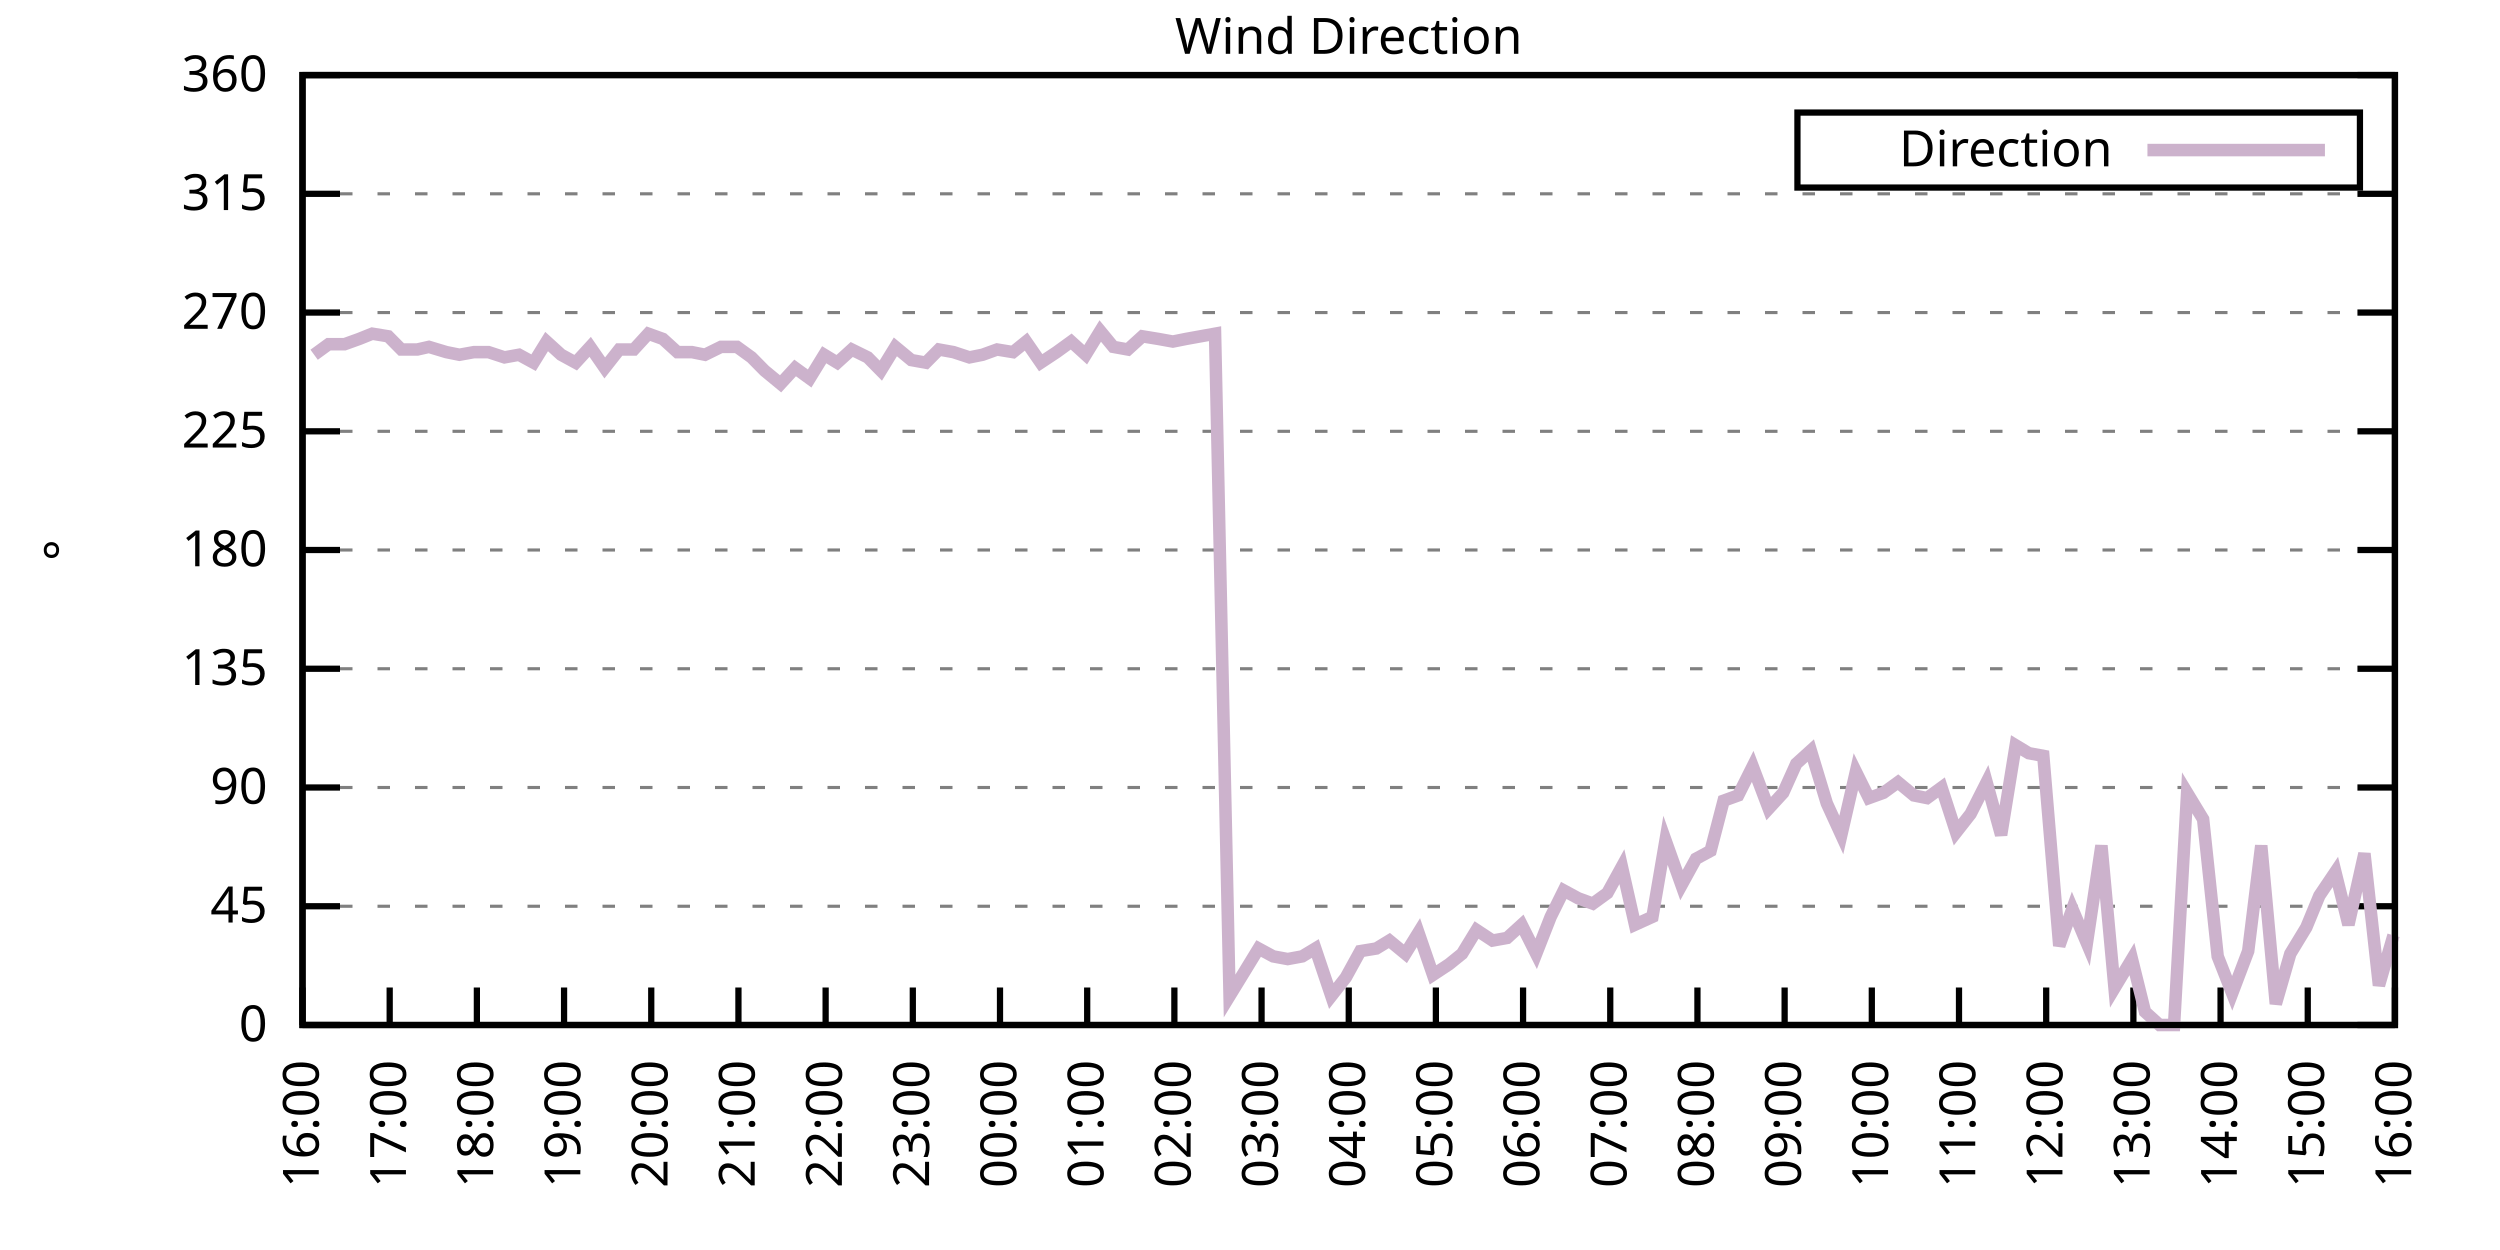
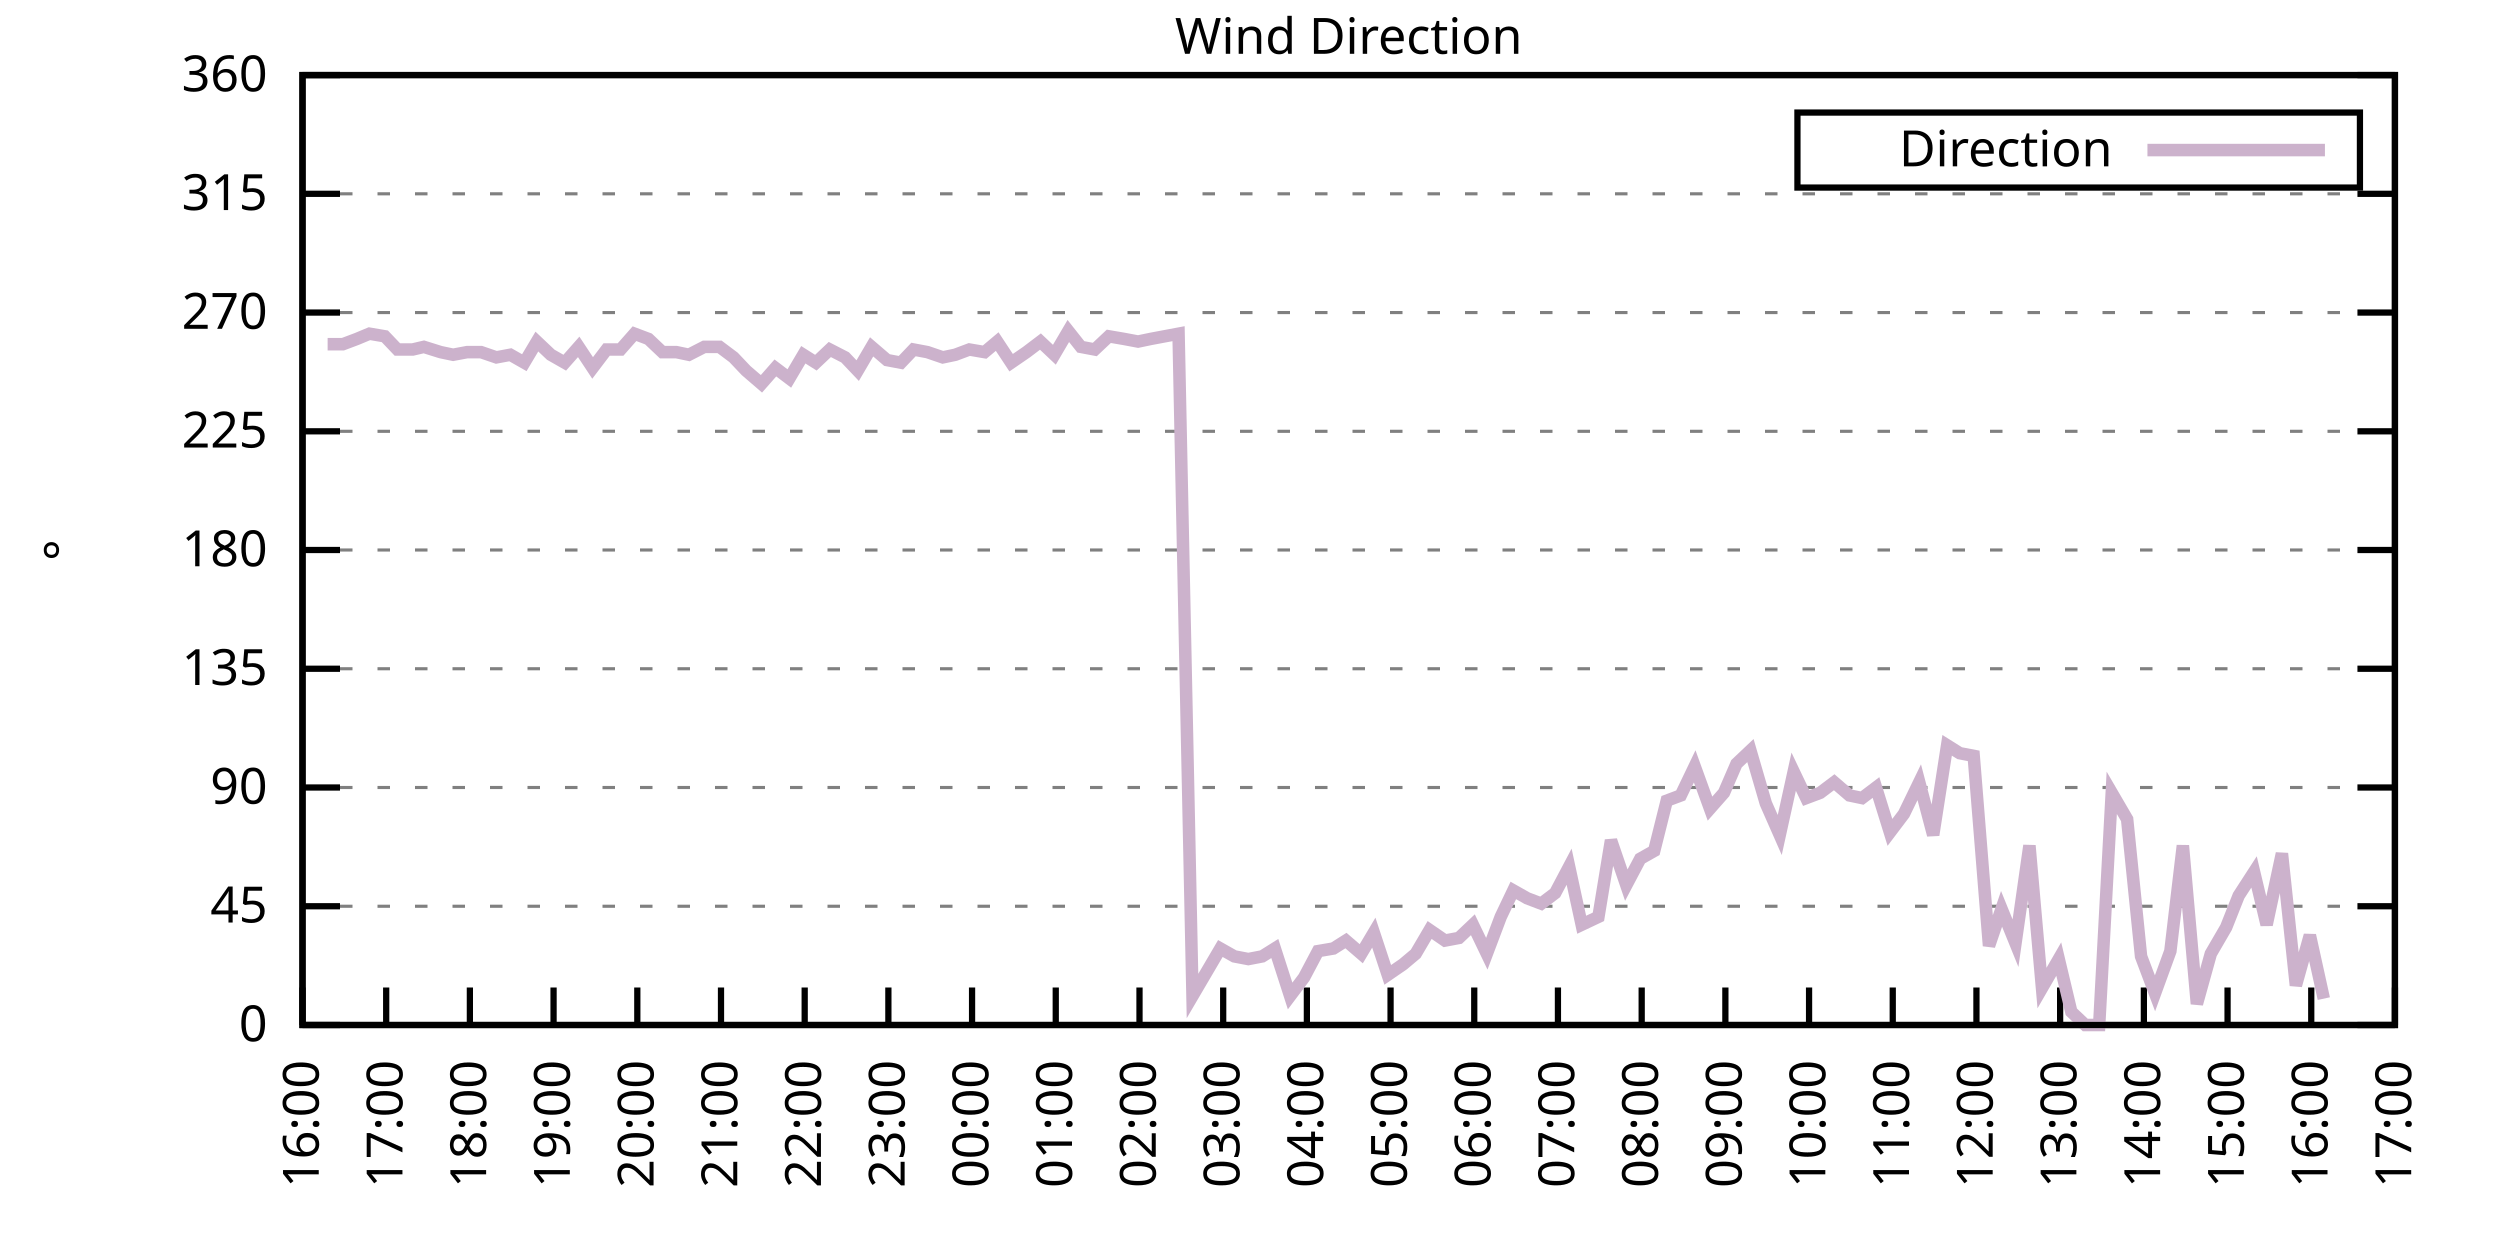
<svg xmlns="http://www.w3.org/2000/svg" xmlns:xlink="http://www.w3.org/1999/xlink" width="400" height="200" viewBox="0 0 400 200">
  <g id="gnuplot_canvas">
    <rect x="0" y="0" width="400" height="200" fill="none" />
    <defs>
      <circle id="gpDot" r="0.5" stroke-width="0.5" stroke="currentColor" />
      <path id="gpPt0" stroke-width="0.333" stroke="currentColor" d="M-1,0 h2 M0,-1 v2" />
      <path id="gpPt1" stroke-width="0.333" stroke="currentColor" d="M-1,-1 L1,1 M1,-1 L-1,1" />
      <path id="gpPt2" stroke-width="0.333" stroke="currentColor" d="M-1,0 L1,0 M0,-1 L0,1 M-1,-1 L1,1 M-1,1 L1,-1" />
      <rect id="gpPt3" stroke-width="0.333" stroke="currentColor" x="-1" y="-1" width="2" height="2" />
      <rect id="gpPt4" stroke-width="0.333" stroke="currentColor" fill="currentColor" x="-1" y="-1" width="2" height="2" />
      <circle id="gpPt5" stroke-width="0.333" stroke="currentColor" cx="0" cy="0" r="1" />
      <use xlink:href="#gpPt5" id="gpPt6" fill="currentColor" stroke="none" />
      <path id="gpPt7" stroke-width="0.333" stroke="currentColor" d="M0,-1.33 L-1.33,0.67 L1.33,0.67 z" />
      <use xlink:href="#gpPt7" id="gpPt8" fill="currentColor" stroke="none" />
      <use xlink:href="#gpPt7" id="gpPt9" stroke="currentColor" transform="rotate(180)" />
      <use xlink:href="#gpPt9" id="gpPt10" fill="currentColor" stroke="none" />
      <use xlink:href="#gpPt3" id="gpPt11" stroke="currentColor" transform="rotate(45)" />
      <use xlink:href="#gpPt11" id="gpPt12" fill="currentColor" stroke="none" />
      <path id="gpPt13" stroke-width="0.333" stroke="currentColor" d="M0,1.330 L1.265,0.411 L0.782,-1.067 L-0.782,-1.076 L-1.265,0.411 z" />
      <use xlink:href="#gpPt13" id="gpPt14" fill="currentColor" stroke="none" />
      <filter id="textbox" filterUnits="objectBoundingBox" x="0" y="0" height="1" width="1">
        <feFlood flood-color="white" flood-opacity="1" result="bgnd" />
        <feComposite in="SourceGraphic" in2="bgnd" operator="atop" />
      </filter>
      <filter id="greybox" filterUnits="objectBoundingBox" x="0" y="0" height="1" width="1">
        <feFlood flood-color="lightgrey" flood-opacity="1" result="grey" />
        <feComposite in="SourceGraphic" in2="grey" operator="atop" />
      </filter>
    </defs>
    <g fill="none" color="white" stroke="currentColor" stroke-width="1.00" stroke-linecap="butt" stroke-linejoin="miter">
</g>
    <g fill="none" color="black" stroke="currentColor" stroke-width="1.00" stroke-linecap="butt" stroke-linejoin="miter">
      <g stroke="none" shape-rendering="crispEdges">
        <polygon fill="rgb(255, 255, 255)" points="48.40,164.00 383.18,164.00 383.18,12.02 48.40,12.02 " />
      </g>
    </g>
    <g fill="none" color="black" stroke="currentColor" stroke-width="1.00" stroke-linecap="butt" stroke-linejoin="miter">
</g>
    <g fill="none" color="black" stroke="black" stroke-width="0.50" stroke-linecap="butt" stroke-linejoin="miter">
</g>
    <g fill="none" color="gray" stroke="currentColor" stroke-width="0.50" stroke-linecap="butt" stroke-linejoin="miter">
      <path stroke="gray" stroke-dasharray="2,4" class="gridline" d="M48.40,164.00 L383.19,164.00  " />
    </g>
    <g fill="none" color="gray" stroke="gray" stroke-width="1.00" stroke-linecap="butt" stroke-linejoin="miter">
</g>
    <g fill="none" color="black" stroke="currentColor" stroke-width="1.00" stroke-linecap="butt" stroke-linejoin="miter">
      <path stroke="black" d="M48.40,164.00 L54.40,164.00 M383.19,164.00 L377.19,164.00  " />
      <g transform="translate(42.80,166.60)" stroke="none" fill="black" font-family="Sans" font-size="8.00" text-anchor="end">
        <text>
          <tspan font-family="Sans"> 0</tspan>
        </text>
      </g>
    </g>
    <g fill="none" color="black" stroke="currentColor" stroke-width="1.00" stroke-linecap="butt" stroke-linejoin="miter">
</g>
    <g fill="none" color="black" stroke="black" stroke-width="0.50" stroke-linecap="butt" stroke-linejoin="miter">
</g>
    <g fill="none" color="gray" stroke="currentColor" stroke-width="0.50" stroke-linecap="butt" stroke-linejoin="miter">
      <path stroke="gray" stroke-dasharray="2,4" class="gridline" d="M48.40,145.00 L383.19,145.00  " />
    </g>
    <g fill="none" color="gray" stroke="gray" stroke-width="1.00" stroke-linecap="butt" stroke-linejoin="miter">
</g>
    <g fill="none" color="black" stroke="currentColor" stroke-width="1.00" stroke-linecap="butt" stroke-linejoin="miter">
      <path stroke="black" d="M48.40,145.00 L54.40,145.00 M383.19,145.00 L377.19,145.00  " />
      <g transform="translate(42.80,147.60)" stroke="none" fill="black" font-family="Sans" font-size="8.00" text-anchor="end">
        <text>
          <tspan font-family="Sans"> 45</tspan>
        </text>
      </g>
    </g>
    <g fill="none" color="black" stroke="currentColor" stroke-width="1.00" stroke-linecap="butt" stroke-linejoin="miter">
</g>
    <g fill="none" color="black" stroke="black" stroke-width="0.50" stroke-linecap="butt" stroke-linejoin="miter">
</g>
    <g fill="none" color="gray" stroke="currentColor" stroke-width="0.50" stroke-linecap="butt" stroke-linejoin="miter">
      <path stroke="gray" stroke-dasharray="2,4" class="gridline" d="M48.40,126.00 L383.19,126.00  " />
    </g>
    <g fill="none" color="gray" stroke="gray" stroke-width="1.00" stroke-linecap="butt" stroke-linejoin="miter">
</g>
    <g fill="none" color="black" stroke="currentColor" stroke-width="1.00" stroke-linecap="butt" stroke-linejoin="miter">
      <path stroke="black" d="M48.40,126.00 L54.40,126.00 M383.19,126.00 L377.19,126.00  " />
      <g transform="translate(42.80,128.60)" stroke="none" fill="black" font-family="Sans" font-size="8.00" text-anchor="end">
        <text>
          <tspan font-family="Sans"> 90</tspan>
        </text>
      </g>
    </g>
    <g fill="none" color="black" stroke="currentColor" stroke-width="1.00" stroke-linecap="butt" stroke-linejoin="miter">
</g>
    <g fill="none" color="black" stroke="black" stroke-width="0.50" stroke-linecap="butt" stroke-linejoin="miter">
</g>
    <g fill="none" color="gray" stroke="currentColor" stroke-width="0.50" stroke-linecap="butt" stroke-linejoin="miter">
      <path stroke="gray" stroke-dasharray="2,4" class="gridline" d="M48.40,107.00 L383.19,107.00  " />
    </g>
    <g fill="none" color="gray" stroke="gray" stroke-width="1.00" stroke-linecap="butt" stroke-linejoin="miter">
</g>
    <g fill="none" color="black" stroke="currentColor" stroke-width="1.00" stroke-linecap="butt" stroke-linejoin="miter">
      <path stroke="black" d="M48.40,107.00 L54.40,107.00 M383.19,107.00 L377.19,107.00  " />
      <g transform="translate(42.80,109.60)" stroke="none" fill="black" font-family="Sans" font-size="8.00" text-anchor="end">
        <text>
          <tspan font-family="Sans"> 135</tspan>
        </text>
      </g>
    </g>
    <g fill="none" color="black" stroke="currentColor" stroke-width="1.00" stroke-linecap="butt" stroke-linejoin="miter">
</g>
    <g fill="none" color="black" stroke="black" stroke-width="0.50" stroke-linecap="butt" stroke-linejoin="miter">
</g>
    <g fill="none" color="gray" stroke="currentColor" stroke-width="0.50" stroke-linecap="butt" stroke-linejoin="miter">
      <path stroke="gray" stroke-dasharray="2,4" class="gridline" d="M48.40,88.00 L383.19,88.00  " />
    </g>
    <g fill="none" color="gray" stroke="gray" stroke-width="1.00" stroke-linecap="butt" stroke-linejoin="miter">
</g>
    <g fill="none" color="black" stroke="currentColor" stroke-width="1.00" stroke-linecap="butt" stroke-linejoin="miter">
      <path stroke="black" d="M48.40,88.00 L54.40,88.00 M383.19,88.00 L377.19,88.00  " />
      <g transform="translate(42.80,90.60)" stroke="none" fill="black" font-family="Sans" font-size="8.00" text-anchor="end">
        <text>
          <tspan font-family="Sans"> 180</tspan>
        </text>
      </g>
    </g>
    <g fill="none" color="black" stroke="currentColor" stroke-width="1.00" stroke-linecap="butt" stroke-linejoin="miter">
</g>
    <g fill="none" color="black" stroke="black" stroke-width="0.50" stroke-linecap="butt" stroke-linejoin="miter">
</g>
    <g fill="none" color="gray" stroke="currentColor" stroke-width="0.50" stroke-linecap="butt" stroke-linejoin="miter">
      <path stroke="gray" stroke-dasharray="2,4" class="gridline" d="M48.40,69.01 L383.19,69.01  " />
    </g>
    <g fill="none" color="gray" stroke="gray" stroke-width="1.00" stroke-linecap="butt" stroke-linejoin="miter">
</g>
    <g fill="none" color="black" stroke="currentColor" stroke-width="1.00" stroke-linecap="butt" stroke-linejoin="miter">
      <path stroke="black" d="M48.40,69.01 L54.40,69.01 M383.19,69.01 L377.19,69.01  " />
      <g transform="translate(42.80,71.61)" stroke="none" fill="black" font-family="Sans" font-size="8.00" text-anchor="end">
        <text>
          <tspan font-family="Sans"> 225</tspan>
        </text>
      </g>
    </g>
    <g fill="none" color="black" stroke="currentColor" stroke-width="1.00" stroke-linecap="butt" stroke-linejoin="miter">
</g>
    <g fill="none" color="black" stroke="black" stroke-width="0.50" stroke-linecap="butt" stroke-linejoin="miter">
</g>
    <g fill="none" color="gray" stroke="currentColor" stroke-width="0.50" stroke-linecap="butt" stroke-linejoin="miter">
      <path stroke="gray" stroke-dasharray="2,4" class="gridline" d="M48.40,50.01 L383.19,50.01  " />
    </g>
    <g fill="none" color="gray" stroke="gray" stroke-width="1.00" stroke-linecap="butt" stroke-linejoin="miter">
</g>
    <g fill="none" color="black" stroke="currentColor" stroke-width="1.00" stroke-linecap="butt" stroke-linejoin="miter">
      <path stroke="black" d="M48.40,50.01 L54.40,50.01 M383.19,50.01 L377.19,50.01  " />
      <g transform="translate(42.80,52.61)" stroke="none" fill="black" font-family="Sans" font-size="8.00" text-anchor="end">
        <text>
          <tspan font-family="Sans"> 270</tspan>
        </text>
      </g>
    </g>
    <g fill="none" color="black" stroke="currentColor" stroke-width="1.00" stroke-linecap="butt" stroke-linejoin="miter">
</g>
    <g fill="none" color="black" stroke="black" stroke-width="0.50" stroke-linecap="butt" stroke-linejoin="miter">
</g>
    <g fill="none" color="gray" stroke="currentColor" stroke-width="0.50" stroke-linecap="butt" stroke-linejoin="miter">
      <path stroke="gray" stroke-dasharray="2,4" class="gridline" d="M48.40,31.01 L383.19,31.01  " />
    </g>
    <g fill="none" color="gray" stroke="gray" stroke-width="1.00" stroke-linecap="butt" stroke-linejoin="miter">
</g>
    <g fill="none" color="black" stroke="currentColor" stroke-width="1.00" stroke-linecap="butt" stroke-linejoin="miter">
      <path stroke="black" d="M48.40,31.01 L54.40,31.01 M383.19,31.01 L377.19,31.01  " />
      <g transform="translate(42.80,33.61)" stroke="none" fill="black" font-family="Sans" font-size="8.00" text-anchor="end">
        <text>
          <tspan font-family="Sans"> 315</tspan>
        </text>
      </g>
    </g>
    <g fill="none" color="black" stroke="currentColor" stroke-width="1.00" stroke-linecap="butt" stroke-linejoin="miter">
</g>
    <g fill="none" color="black" stroke="black" stroke-width="0.50" stroke-linecap="butt" stroke-linejoin="miter">
</g>
    <g fill="none" color="gray" stroke="currentColor" stroke-width="0.50" stroke-linecap="butt" stroke-linejoin="miter">
      <path stroke="gray" stroke-dasharray="2,4" class="gridline" d="M48.40,12.01 L383.19,12.01  " />
    </g>
    <g fill="none" color="gray" stroke="gray" stroke-width="1.00" stroke-linecap="butt" stroke-linejoin="miter">
</g>
    <g fill="none" color="black" stroke="currentColor" stroke-width="1.00" stroke-linecap="butt" stroke-linejoin="miter">
      <path stroke="black" d="M48.40,12.01 L54.40,12.01 M383.19,12.01 L377.19,12.01  " />
      <g transform="translate(42.80,14.61)" stroke="none" fill="black" font-family="Sans" font-size="8.00" text-anchor="end">
        <text>
          <tspan font-family="Sans"> 360</tspan>
        </text>
      </g>
    </g>
    <g fill="none" color="black" stroke="currentColor" stroke-width="1.00" stroke-linecap="butt" stroke-linejoin="miter">
      <path stroke="black" d="M48.40,164.00 L48.40,158.00  " />
      <g transform="translate(51.00,169.60) rotate(270.00)" stroke="none" fill="black" font-family="Sans" font-size="8.00" text-anchor="end">
        <text>
          <tspan font-family="Sans">16:00</tspan>
        </text>
      </g>
    </g>
    <g fill="none" color="black" stroke="currentColor" stroke-width="1.00" stroke-linecap="butt" stroke-linejoin="miter">
-       <path stroke="black" d="M62.35,164.00 L62.35,158.00  " />
-       <g transform="translate(64.95,169.60) rotate(270.00)" stroke="none" fill="black" font-family="Sans" font-size="8.00" text-anchor="end">
+       <path stroke="black" d="M61.79,164.00 L61.79,158.00  " />
+       <g transform="translate(64.39,169.60) rotate(270.00)" stroke="none" fill="black" font-family="Sans" font-size="8.00" text-anchor="end">
        <text>
          <tspan font-family="Sans">17:00</tspan>
        </text>
      </g>
    </g>
    <g fill="none" color="black" stroke="currentColor" stroke-width="1.00" stroke-linecap="butt" stroke-linejoin="miter">
-       <path stroke="black" d="M76.30,164.00 L76.30,158.00  " />
-       <g transform="translate(78.90,169.60) rotate(270.00)" stroke="none" fill="black" font-family="Sans" font-size="8.00" text-anchor="end">
+       <path stroke="black" d="M75.18,164.00 L75.18,158.00  " />
+       <g transform="translate(77.78,169.60) rotate(270.00)" stroke="none" fill="black" font-family="Sans" font-size="8.00" text-anchor="end">
        <text>
          <tspan font-family="Sans">18:00</tspan>
        </text>
      </g>
    </g>
    <g fill="none" color="black" stroke="currentColor" stroke-width="1.00" stroke-linecap="butt" stroke-linejoin="miter">
-       <path stroke="black" d="M90.25,164.00 L90.25,158.00  " />
-       <g transform="translate(92.85,169.60) rotate(270.00)" stroke="none" fill="black" font-family="Sans" font-size="8.00" text-anchor="end">
+       <path stroke="black" d="M88.57,164.00 L88.57,158.00  " />
+       <g transform="translate(91.17,169.60) rotate(270.00)" stroke="none" fill="black" font-family="Sans" font-size="8.00" text-anchor="end">
        <text>
          <tspan font-family="Sans">19:00</tspan>
        </text>
      </g>
    </g>
    <g fill="none" color="black" stroke="currentColor" stroke-width="1.00" stroke-linecap="butt" stroke-linejoin="miter">
-       <path stroke="black" d="M104.20,164.00 L104.20,158.00  " />
-       <g transform="translate(106.80,169.60) rotate(270.00)" stroke="none" fill="black" font-family="Sans" font-size="8.00" text-anchor="end">
+       <path stroke="black" d="M101.97,164.00 L101.97,158.00  " />
+       <g transform="translate(104.57,169.60) rotate(270.00)" stroke="none" fill="black" font-family="Sans" font-size="8.00" text-anchor="end">
        <text>
          <tspan font-family="Sans">20:00</tspan>
        </text>
      </g>
    </g>
    <g fill="none" color="black" stroke="currentColor" stroke-width="1.00" stroke-linecap="butt" stroke-linejoin="miter">
-       <path stroke="black" d="M118.15,164.00 L118.15,158.00  " />
-       <g transform="translate(120.75,169.60) rotate(270.00)" stroke="none" fill="black" font-family="Sans" font-size="8.00" text-anchor="end">
+       <path stroke="black" d="M115.36,164.00 L115.36,158.00  " />
+       <g transform="translate(117.96,169.60) rotate(270.00)" stroke="none" fill="black" font-family="Sans" font-size="8.00" text-anchor="end">
        <text>
          <tspan font-family="Sans">21:00</tspan>
        </text>
      </g>
    </g>
    <g fill="none" color="black" stroke="currentColor" stroke-width="1.00" stroke-linecap="butt" stroke-linejoin="miter">
-       <path stroke="black" d="M132.10,164.00 L132.10,158.00  " />
-       <g transform="translate(134.70,169.60) rotate(270.00)" stroke="none" fill="black" font-family="Sans" font-size="8.00" text-anchor="end">
+       <path stroke="black" d="M128.75,164.00 L128.75,158.00  " />
+       <g transform="translate(131.35,169.60) rotate(270.00)" stroke="none" fill="black" font-family="Sans" font-size="8.00" text-anchor="end">
        <text>
          <tspan font-family="Sans">22:00</tspan>
        </text>
      </g>
    </g>
    <g fill="none" color="black" stroke="currentColor" stroke-width="1.00" stroke-linecap="butt" stroke-linejoin="miter">
-       <path stroke="black" d="M146.05,164.00 L146.05,158.00  " />
-       <g transform="translate(148.65,169.60) rotate(270.00)" stroke="none" fill="black" font-family="Sans" font-size="8.00" text-anchor="end">
+       <path stroke="black" d="M142.14,164.00 L142.14,158.00  " />
+       <g transform="translate(144.74,169.60) rotate(270.00)" stroke="none" fill="black" font-family="Sans" font-size="8.00" text-anchor="end">
        <text>
          <tspan font-family="Sans">23:00</tspan>
        </text>
      </g>
    </g>
    <g fill="none" color="black" stroke="currentColor" stroke-width="1.00" stroke-linecap="butt" stroke-linejoin="miter">
-       <path stroke="black" d="M160.00,164.00 L160.00,158.00  " />
-       <g transform="translate(162.60,169.60) rotate(270.00)" stroke="none" fill="black" font-family="Sans" font-size="8.00" text-anchor="end">
+       <path stroke="black" d="M155.53,164.00 L155.53,158.00  " />
+       <g transform="translate(158.13,169.60) rotate(270.00)" stroke="none" fill="black" font-family="Sans" font-size="8.00" text-anchor="end">
        <text>
          <tspan font-family="Sans">00:00</tspan>
        </text>
      </g>
    </g>
    <g fill="none" color="black" stroke="currentColor" stroke-width="1.00" stroke-linecap="butt" stroke-linejoin="miter">
-       <path stroke="black" d="M173.95,164.00 L173.95,158.00  " />
-       <g transform="translate(176.55,169.60) rotate(270.00)" stroke="none" fill="black" font-family="Sans" font-size="8.00" text-anchor="end">
+       <path stroke="black" d="M168.92,164.00 L168.92,158.00  " />
+       <g transform="translate(171.52,169.60) rotate(270.00)" stroke="none" fill="black" font-family="Sans" font-size="8.00" text-anchor="end">
        <text>
          <tspan font-family="Sans">01:00</tspan>
        </text>
      </g>
    </g>
    <g fill="none" color="black" stroke="currentColor" stroke-width="1.00" stroke-linecap="butt" stroke-linejoin="miter">
-       <path stroke="black" d="M187.90,164.00 L187.90,158.00  " />
-       <g transform="translate(190.50,169.60) rotate(270.00)" stroke="none" fill="black" font-family="Sans" font-size="8.00" text-anchor="end">
+       <path stroke="black" d="M182.32,164.00 L182.32,158.00  " />
+       <g transform="translate(184.92,169.60) rotate(270.00)" stroke="none" fill="black" font-family="Sans" font-size="8.00" text-anchor="end">
        <text>
          <tspan font-family="Sans">02:00</tspan>
        </text>
      </g>
    </g>
    <g fill="none" color="black" stroke="currentColor" stroke-width="1.00" stroke-linecap="butt" stroke-linejoin="miter">
-       <path stroke="black" d="M201.85,164.00 L201.85,158.00  " />
-       <g transform="translate(204.45,169.60) rotate(270.00)" stroke="none" fill="black" font-family="Sans" font-size="8.00" text-anchor="end">
+       <path stroke="black" d="M195.71,164.00 L195.71,158.00  " />
+       <g transform="translate(198.31,169.60) rotate(270.00)" stroke="none" fill="black" font-family="Sans" font-size="8.00" text-anchor="end">
        <text>
          <tspan font-family="Sans">03:00</tspan>
        </text>
      </g>
    </g>
    <g fill="none" color="black" stroke="currentColor" stroke-width="1.00" stroke-linecap="butt" stroke-linejoin="miter">
-       <path stroke="black" d="M215.80,164.00 L215.80,158.00  " />
-       <g transform="translate(218.40,169.60) rotate(270.00)" stroke="none" fill="black" font-family="Sans" font-size="8.00" text-anchor="end">
+       <path stroke="black" d="M209.10,164.00 L209.10,158.00  " />
+       <g transform="translate(211.70,169.60) rotate(270.00)" stroke="none" fill="black" font-family="Sans" font-size="8.00" text-anchor="end">
        <text>
          <tspan font-family="Sans">04:00</tspan>
        </text>
      </g>
    </g>
    <g fill="none" color="black" stroke="currentColor" stroke-width="1.00" stroke-linecap="butt" stroke-linejoin="miter">
-       <path stroke="black" d="M229.74,164.00 L229.74,158.00  " />
-       <g transform="translate(232.34,169.60) rotate(270.00)" stroke="none" fill="black" font-family="Sans" font-size="8.00" text-anchor="end">
+       <path stroke="black" d="M222.49,164.00 L222.49,158.00  " />
+       <g transform="translate(225.09,169.60) rotate(270.00)" stroke="none" fill="black" font-family="Sans" font-size="8.00" text-anchor="end">
        <text>
          <tspan font-family="Sans">05:00</tspan>
        </text>
      </g>
    </g>
    <g fill="none" color="black" stroke="currentColor" stroke-width="1.00" stroke-linecap="butt" stroke-linejoin="miter">
-       <path stroke="black" d="M243.69,164.00 L243.69,158.00  " />
-       <g transform="translate(246.29,169.60) rotate(270.00)" stroke="none" fill="black" font-family="Sans" font-size="8.00" text-anchor="end">
+       <path stroke="black" d="M235.88,164.00 L235.88,158.00  " />
+       <g transform="translate(238.48,169.60) rotate(270.00)" stroke="none" fill="black" font-family="Sans" font-size="8.00" text-anchor="end">
        <text>
          <tspan font-family="Sans">06:00</tspan>
        </text>
      </g>
    </g>
    <g fill="none" color="black" stroke="currentColor" stroke-width="1.00" stroke-linecap="butt" stroke-linejoin="miter">
-       <path stroke="black" d="M257.64,164.00 L257.64,158.00  " />
-       <g transform="translate(260.24,169.60) rotate(270.00)" stroke="none" fill="black" font-family="Sans" font-size="8.00" text-anchor="end">
+       <path stroke="black" d="M249.27,164.00 L249.27,158.00  " />
+       <g transform="translate(251.87,169.60) rotate(270.00)" stroke="none" fill="black" font-family="Sans" font-size="8.00" text-anchor="end">
        <text>
          <tspan font-family="Sans">07:00</tspan>
        </text>
      </g>
    </g>
    <g fill="none" color="black" stroke="currentColor" stroke-width="1.00" stroke-linecap="butt" stroke-linejoin="miter">
-       <path stroke="black" d="M271.59,164.00 L271.59,158.00  " />
-       <g transform="translate(274.19,169.60) rotate(270.00)" stroke="none" fill="black" font-family="Sans" font-size="8.00" text-anchor="end">
+       <path stroke="black" d="M262.67,164.00 L262.67,158.00  " />
+       <g transform="translate(265.27,169.60) rotate(270.00)" stroke="none" fill="black" font-family="Sans" font-size="8.00" text-anchor="end">
        <text>
          <tspan font-family="Sans">08:00</tspan>
        </text>
      </g>
    </g>
    <g fill="none" color="black" stroke="currentColor" stroke-width="1.00" stroke-linecap="butt" stroke-linejoin="miter">
-       <path stroke="black" d="M285.54,164.00 L285.54,158.00  " />
-       <g transform="translate(288.14,169.60) rotate(270.00)" stroke="none" fill="black" font-family="Sans" font-size="8.00" text-anchor="end">
+       <path stroke="black" d="M276.06,164.00 L276.06,158.00  " />
+       <g transform="translate(278.66,169.60) rotate(270.00)" stroke="none" fill="black" font-family="Sans" font-size="8.00" text-anchor="end">
        <text>
          <tspan font-family="Sans">09:00</tspan>
        </text>
      </g>
    </g>
    <g fill="none" color="black" stroke="currentColor" stroke-width="1.00" stroke-linecap="butt" stroke-linejoin="miter">
-       <path stroke="black" d="M299.49,164.00 L299.49,158.00  " />
-       <g transform="translate(302.09,169.60) rotate(270.00)" stroke="none" fill="black" font-family="Sans" font-size="8.00" text-anchor="end">
+       <path stroke="black" d="M289.45,164.00 L289.45,158.00  " />
+       <g transform="translate(292.05,169.60) rotate(270.00)" stroke="none" fill="black" font-family="Sans" font-size="8.00" text-anchor="end">
        <text>
          <tspan font-family="Sans">10:00</tspan>
        </text>
      </g>
    </g>
    <g fill="none" color="black" stroke="currentColor" stroke-width="1.00" stroke-linecap="butt" stroke-linejoin="miter">
-       <path stroke="black" d="M313.44,164.00 L313.44,158.00  " />
-       <g transform="translate(316.04,169.60) rotate(270.00)" stroke="none" fill="black" font-family="Sans" font-size="8.00" text-anchor="end">
+       <path stroke="black" d="M302.84,164.00 L302.84,158.00  " />
+       <g transform="translate(305.44,169.60) rotate(270.00)" stroke="none" fill="black" font-family="Sans" font-size="8.00" text-anchor="end">
        <text>
          <tspan font-family="Sans">11:00</tspan>
        </text>
      </g>
    </g>
    <g fill="none" color="black" stroke="currentColor" stroke-width="1.00" stroke-linecap="butt" stroke-linejoin="miter">
-       <path stroke="black" d="M327.39,164.00 L327.39,158.00  " />
-       <g transform="translate(329.99,169.60) rotate(270.00)" stroke="none" fill="black" font-family="Sans" font-size="8.00" text-anchor="end">
+       <path stroke="black" d="M316.23,164.00 L316.23,158.00  " />
+       <g transform="translate(318.83,169.60) rotate(270.00)" stroke="none" fill="black" font-family="Sans" font-size="8.00" text-anchor="end">
        <text>
          <tspan font-family="Sans">12:00</tspan>
        </text>
      </g>
    </g>
    <g fill="none" color="black" stroke="currentColor" stroke-width="1.00" stroke-linecap="butt" stroke-linejoin="miter">
-       <path stroke="black" d="M341.34,164.00 L341.34,158.00  " />
-       <g transform="translate(343.94,169.60) rotate(270.00)" stroke="none" fill="black" font-family="Sans" font-size="8.00" text-anchor="end">
+       <path stroke="black" d="M329.62,164.00 L329.62,158.00  " />
+       <g transform="translate(332.22,169.60) rotate(270.00)" stroke="none" fill="black" font-family="Sans" font-size="8.00" text-anchor="end">
        <text>
          <tspan font-family="Sans">13:00</tspan>
        </text>
      </g>
    </g>
    <g fill="none" color="black" stroke="currentColor" stroke-width="1.00" stroke-linecap="butt" stroke-linejoin="miter">
-       <path stroke="black" d="M355.29,164.00 L355.29,158.00  " />
-       <g transform="translate(357.89,169.60) rotate(270.00)" stroke="none" fill="black" font-family="Sans" font-size="8.00" text-anchor="end">
+       <path stroke="black" d="M343.02,164.00 L343.02,158.00  " />
+       <g transform="translate(345.62,169.60) rotate(270.00)" stroke="none" fill="black" font-family="Sans" font-size="8.00" text-anchor="end">
        <text>
          <tspan font-family="Sans">14:00</tspan>
        </text>
      </g>
    </g>
    <g fill="none" color="black" stroke="currentColor" stroke-width="1.00" stroke-linecap="butt" stroke-linejoin="miter">
-       <path stroke="black" d="M369.24,164.00 L369.24,158.00  " />
-       <g transform="translate(371.84,169.60) rotate(270.00)" stroke="none" fill="black" font-family="Sans" font-size="8.00" text-anchor="end">
+       <path stroke="black" d="M356.41,164.00 L356.41,158.00  " />
+       <g transform="translate(359.01,169.60) rotate(270.00)" stroke="none" fill="black" font-family="Sans" font-size="8.00" text-anchor="end">
        <text>
          <tspan font-family="Sans">15:00</tspan>
+         </text>
+       </g>
+     </g>
+     <g fill="none" color="black" stroke="currentColor" stroke-width="1.00" stroke-linecap="butt" stroke-linejoin="miter">
+       <path stroke="black" d="M369.80,164.00 L369.80,158.00  " />
+       <g transform="translate(372.40,169.60) rotate(270.00)" stroke="none" fill="black" font-family="Sans" font-size="8.00" text-anchor="end">
+         <text>
+           <tspan font-family="Sans">16:00</tspan>
        </text>
      </g>
    </g>
    <g fill="none" color="black" stroke="currentColor" stroke-width="1.00" stroke-linecap="butt" stroke-linejoin="miter">
      <path stroke="black" d="M383.19,164.00 L383.19,158.00  " />
      <g transform="translate(385.79,169.60) rotate(270.00)" stroke="none" fill="black" font-family="Sans" font-size="8.00" text-anchor="end">
        <text>
-           <tspan font-family="Sans">16:00</tspan>
+           <tspan font-family="Sans">17:00</tspan>
        </text>
      </g>
    </g>
    <g fill="none" color="black" stroke="currentColor" stroke-width="1.00" stroke-linecap="butt" stroke-linejoin="miter">
</g>
    <g fill="none" color="black" stroke="currentColor" stroke-width="1.00" stroke-linecap="butt" stroke-linejoin="miter">
      <path stroke="black" d="M48.40,12.01 L48.40,164.00 L383.19,164.00 L383.19,12.01 L48.40,12.01 Z  " />
    </g>
    <g fill="none" color="black" stroke="currentColor" stroke-width="1.00" stroke-linecap="butt" stroke-linejoin="miter">
</g>
    <g fill="none" color="black" stroke="currentColor" stroke-width="1.00" stroke-linecap="butt" stroke-linejoin="miter">
      <path stroke="black" d="M287.59,30.01 L287.59,18.01 L377.59,18.01 L377.59,30.01 L287.59,30.01 Z  " />
    </g>
    <g id="Wind_direction_plot_1">
      <g fill="none" color="white" stroke="black" stroke-width="2.00" stroke-linecap="butt" stroke-linejoin="miter">
</g>
      <g fill="none" color="black" stroke="currentColor" stroke-width="2.00" stroke-linecap="butt" stroke-linejoin="miter">
        <g transform="translate(337.99,26.61)" stroke="none" fill="black" font-family="Sans" font-size="8.00" text-anchor="end">
          <text>
            <tspan font-family="Sans">Direction</tspan>
          </text>
        </g>
      </g>
      <g fill="none" color="black" stroke="currentColor" stroke-width="2.00" stroke-linecap="butt" stroke-linejoin="miter">
-         <path stroke="rgb(204, 178, 204)" d="M343.59,24.01 L371.99,24.01 M50.26,56.76 L52.58,55.07 L55.14,55.07 L57.47,54.23 L59.56,53.39 L62.12,53.81   L64.21,55.92 L66.77,55.92 L68.63,55.50 L71.42,56.34 L73.51,56.76 L75.83,56.34 L78.16,56.34 L80.72,57.18   L83.04,56.76 L85.37,58.03 L87.46,54.65 L89.78,56.76 L92.11,58.03 L94.43,55.50 L96.76,58.87 L99.08,55.92   L101.41,55.92 L103.73,53.39 L106.06,54.23 L108.38,56.34 L110.71,56.34 L112.80,56.76 L115.36,55.50 L117.92,55.50   L120.24,57.18 L122.33,59.30 L124.89,61.41 L127.22,58.87 L129.54,60.56 L131.87,56.76 L133.96,58.03 L136.28,55.92   L138.84,57.18 L140.93,59.30 L143.26,55.50 L145.81,57.61 L148.14,58.03 L150.23,55.92 L152.56,56.34 L155.11,57.18   L157.21,56.76 L159.53,55.92 L162.09,56.34 L164.18,54.65 L166.51,58.03 L169.06,56.34 L171.39,54.65 L173.71,56.76   L176.04,52.96 L178.13,55.50 L180.46,55.92 L182.78,53.81 L185.34,54.23 L187.66,54.65 L189.76,54.23 L192.08,53.81   L194.41,53.39 L196.73,159.36 L199.06,155.56 L201.38,151.76 L203.71,153.02 L206.03,153.45 L208.36,153.02 L210.45,151.76   L213.01,159.36 L215.33,156.40 L217.65,152.18 L220.21,151.76 L222.30,150.49 L224.86,152.60 L226.95,149.22 L229.28,155.98   L231.84,154.29 L233.93,152.60 L236.25,148.80 L238.81,150.49 L241.14,150.07 L243.46,147.96 L245.79,152.60 L248.11,146.69   L250.20,142.47 L252.53,143.73 L254.85,144.58 L257.18,142.89 L259.50,138.67 L261.60,147.96 L264.39,146.69 L266.48,134.45   L269.04,141.62 L271.36,137.40 L273.69,136.14 L275.78,128.11 L278.10,127.27 L280.43,122.62 L282.99,129.38 L285.31,126.85   L287.40,122.20 L289.73,120.09 L292.29,128.54 L294.61,133.60 L296.94,123.47 L299.03,127.69 L301.35,126.85 L303.68,125.16   L306.23,127.27 L308.33,127.69 L310.65,126.00 L312.98,133.18 L315.30,130.22 L317.86,125.16 L320.18,133.60 L322.51,119.25   L324.60,120.51 L326.93,120.94 L329.48,151.33 L331.58,145.42 L333.90,150.91 L336.23,135.29 L338.32,158.09 L341.11,153.45   L343.20,161.89 L345.53,164.00 L347.85,164.00 L349.94,126.85 L352.50,131.07 L354.83,153.02 L357.15,158.93 L359.71,152.18   L361.80,135.29 L364.13,160.62 L366.45,152.60 L369.01,148.38 L371.10,143.31 L373.66,139.51 L375.75,147.96 L378.31,136.56   L380.63,157.67 L382.96,149.65  " />
+         <path stroke="rgb(204, 178, 204)" d="M343.59,24.01 L371.99,24.01 M52.42,55.07 L54.87,55.07 L57.10,54.23 L59.11,53.39 L61.57,53.81 L63.58,55.92   L66.03,55.92 L67.82,55.50 L70.50,56.34 L72.50,56.76 L74.74,56.34 L76.97,56.34 L79.42,57.18 L81.66,56.76   L83.89,58.03 L85.90,54.65 L88.13,56.76 L90.36,58.03 L92.59,55.50 L94.82,58.87 L97.06,55.92 L99.29,55.92   L101.52,53.39 L103.75,54.23 L105.98,56.34 L108.22,56.34 L110.22,56.76 L112.68,55.50 L115.13,55.50 L117.37,57.18   L119.38,59.30 L121.83,61.41 L124.06,58.87 L126.29,60.56 L128.53,56.76 L130.54,58.03 L132.77,55.92 L135.22,57.18   L137.23,59.30 L139.46,55.50 L141.92,57.61 L144.15,58.03 L146.16,55.92 L148.39,56.34 L150.85,57.18 L152.85,56.76   L155.09,55.92 L157.54,56.34 L159.55,54.65 L161.78,58.03 L164.24,56.34 L166.47,54.65 L168.70,56.76 L170.93,52.96   L172.94,55.50 L175.17,55.92 L177.41,53.81 L179.86,54.23 L182.09,54.65 L184.10,54.23 L186.33,53.81 L188.57,53.39   L190.80,159.36 L193.03,155.56 L195.26,151.76 L197.49,153.02 L199.73,153.45 L201.96,153.02 L203.97,151.76 L206.42,159.36   L208.65,156.40 L210.88,152.18 L213.34,151.76 L215.35,150.49 L217.80,152.60 L219.81,149.22 L222.04,155.98 L224.50,154.29   L226.51,152.60 L228.74,148.80 L231.20,150.49 L233.43,150.07 L235.66,147.96 L237.89,152.60 L240.12,146.69 L242.13,142.47   L244.36,143.73 L246.60,144.58 L248.83,142.89 L251.06,138.67 L253.07,147.96 L255.75,146.69 L257.76,134.45 L260.21,141.62   L262.44,137.40 L264.67,136.14 L266.68,128.11 L268.92,127.27 L271.15,122.62 L273.60,129.38 L275.83,126.85 L277.84,122.20   L280.07,120.09 L282.53,128.54 L284.76,133.60 L286.99,123.47 L289.00,127.69 L291.23,126.85 L293.47,125.16 L295.92,127.27   L297.93,127.69 L300.16,126.00 L302.39,133.18 L304.63,130.22 L307.08,125.16 L309.31,133.60 L311.54,119.25 L313.55,120.51   L315.79,120.94 L318.24,151.33 L320.25,145.42 L322.48,150.91 L324.71,135.29 L326.72,158.09 L329.40,153.45 L331.41,161.89   L333.64,164.00 L335.87,164.00 L337.88,126.85 L340.34,131.07 L342.57,153.02 L344.80,158.93 L347.26,152.18 L349.26,135.29   L351.50,160.62 L353.73,152.60 L356.18,148.38 L358.19,143.31 L360.65,139.51 L362.66,147.96 L365.11,136.56 L367.34,157.67   L369.58,149.65 L371.81,159.78  " />
      </g>
    </g>
    <g fill="none" color="black" stroke="currentColor" stroke-width="2.00" stroke-linecap="butt" stroke-linejoin="miter">
</g>
    <g fill="none" color="black" stroke="black" stroke-width="1.00" stroke-linecap="butt" stroke-linejoin="miter">
</g>
    <g fill="none" color="black" stroke="currentColor" stroke-width="1.00" stroke-linecap="butt" stroke-linejoin="miter">
      <path stroke="black" d="M48.40,12.01 L48.40,164.00 L383.19,164.00 L383.19,12.01 L48.40,12.01 Z  " />
      <g transform="translate(12.80,88.01) rotate(270.00)" stroke="none" fill="black" font-family="Sans" font-size="8.00" text-anchor="middle">
        <text>
          <tspan font-family="Sans">°</tspan>
        </text>
      </g>
    </g>
    <g fill="none" color="black" stroke="currentColor" stroke-width="1.00" stroke-linecap="butt" stroke-linejoin="miter">
</g>
    <g fill="none" color="black" stroke="currentColor" stroke-width="1.00" stroke-linecap="butt" stroke-linejoin="miter">
      <g transform="translate(215.79,8.61)" stroke="none" fill="black" font-family="Sans" font-size="8.00" text-anchor="middle">
        <text>
          <tspan font-family="Sans">Wind Direction</tspan>
        </text>
      </g>
    </g>
    <g fill="none" color="black" stroke="currentColor" stroke-width="1.00" stroke-linecap="butt" stroke-linejoin="miter">
</g>
  </g>
</svg>
